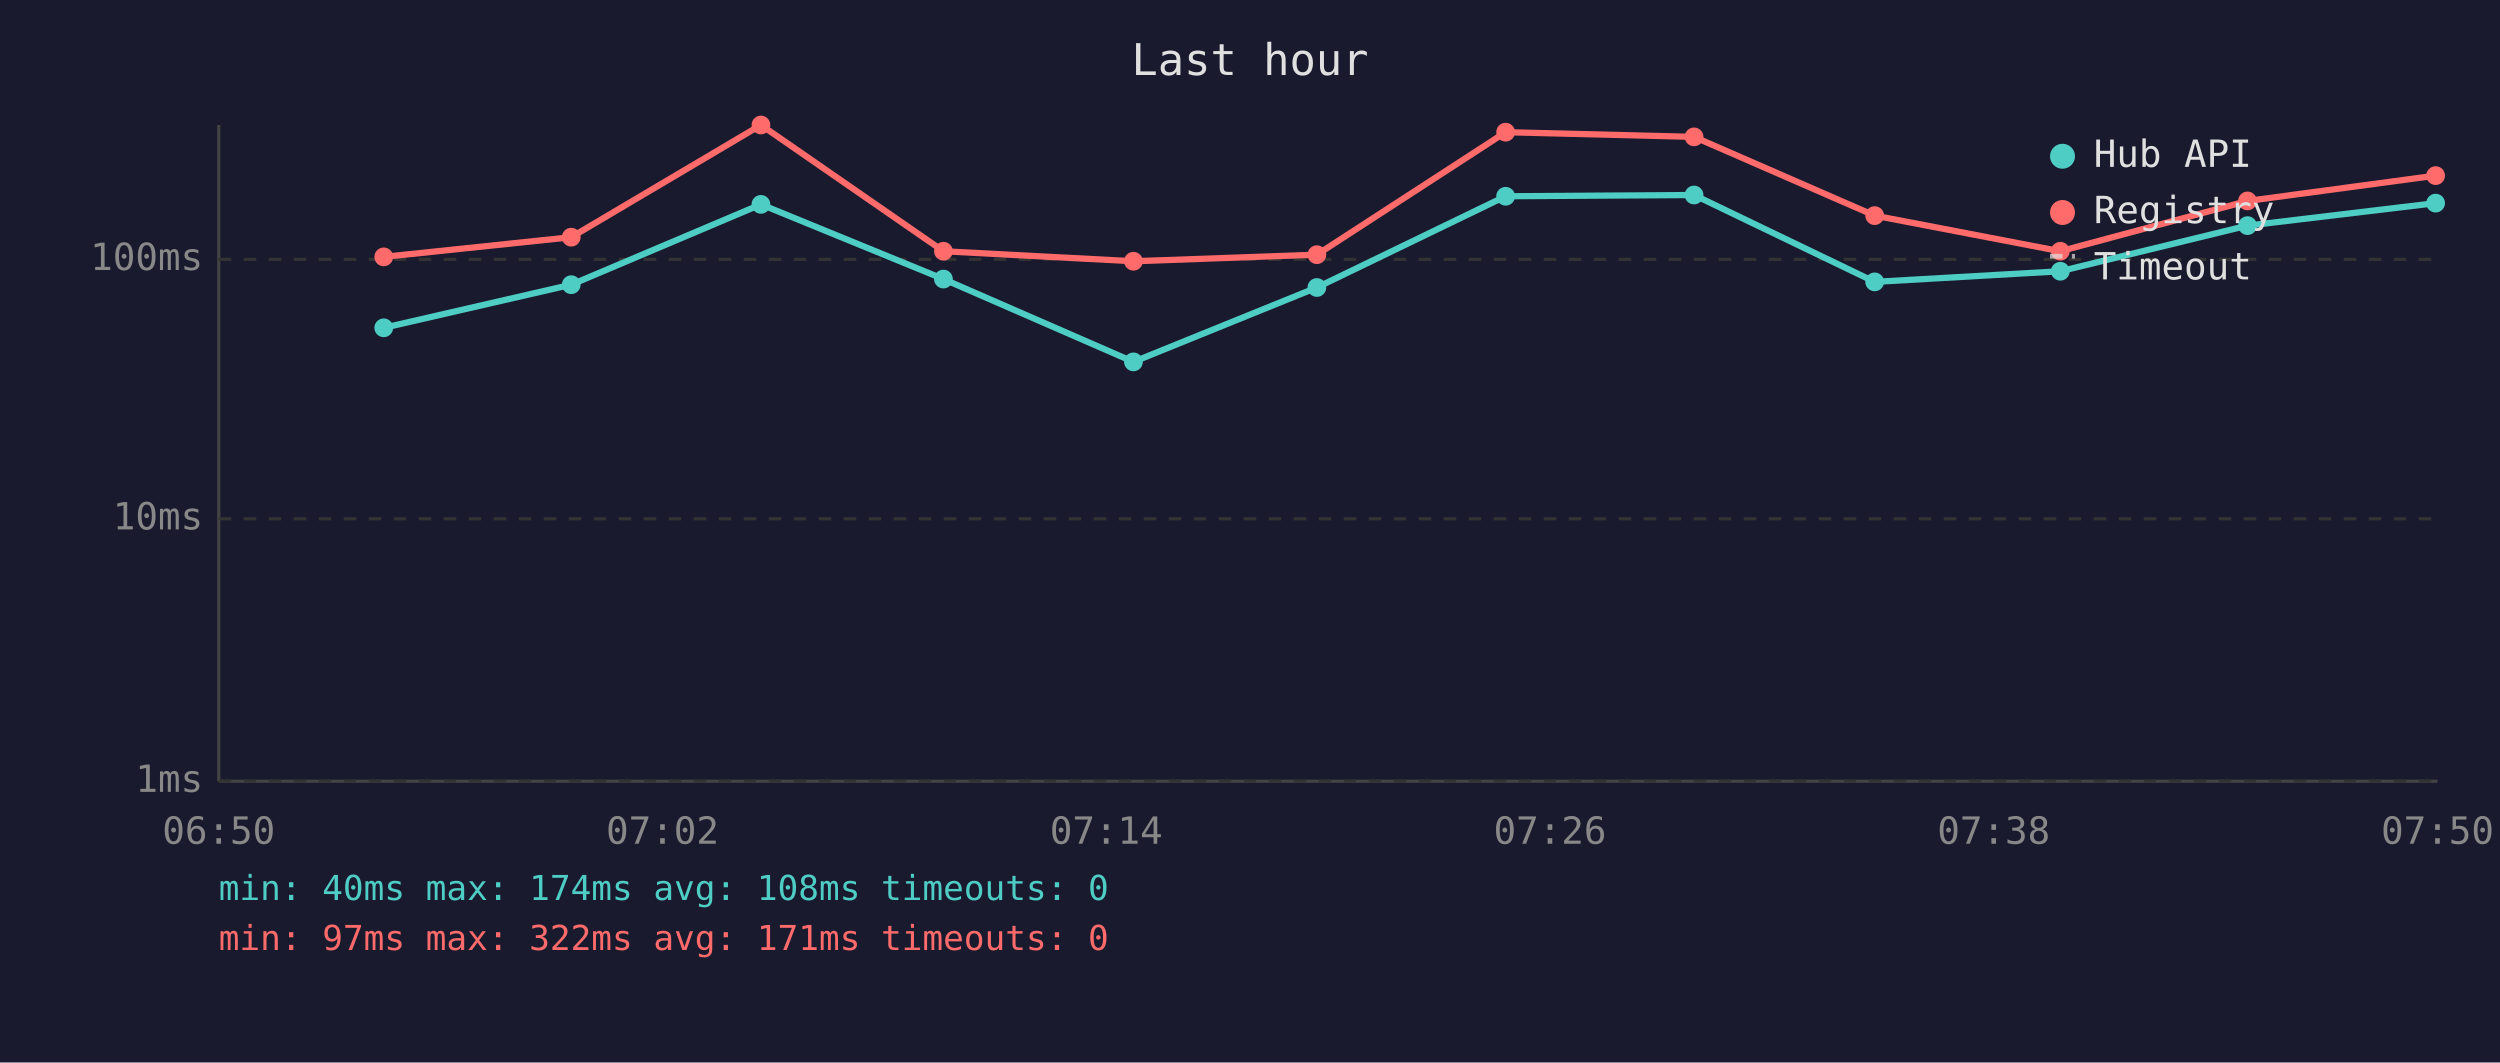
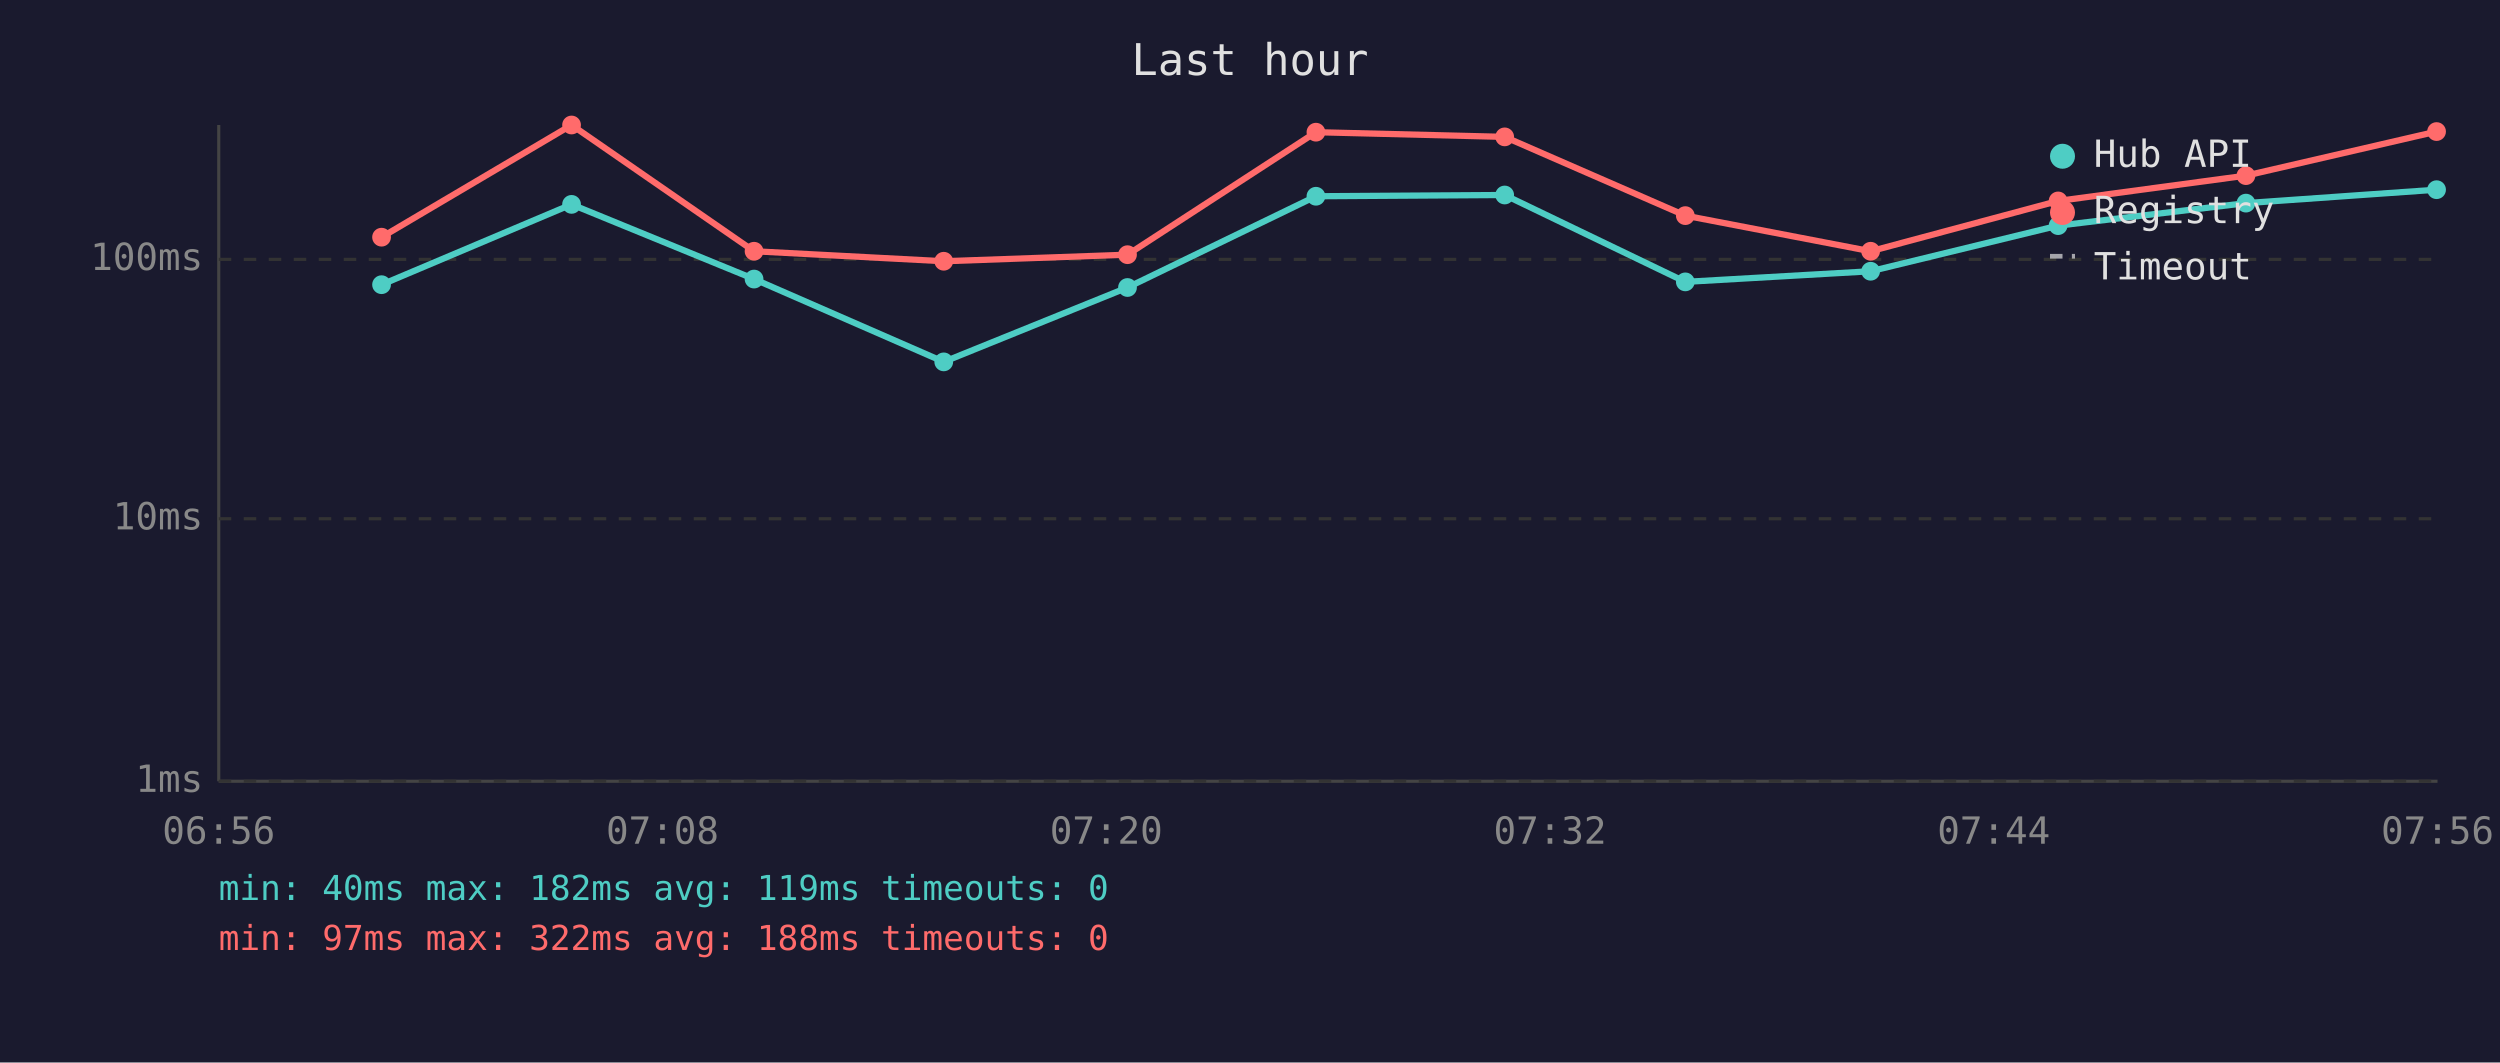
<svg xmlns="http://www.w3.org/2000/svg" viewBox="0 0 800 340" font-family="monospace" font-size="12">
  <rect width="800" height="340" fill="#1a1a2e" />
  <text x="400" y="24" fill="#e0e0e0" font-size="14" text-anchor="middle">Last hour</text>
  <line x1="70" y1="40" x2="70" y2="250" stroke="#444" stroke-width="1" />
  <line x1="70" y1="250" x2="780" y2="250" stroke="#444" stroke-width="1" />
  <line x1="70" y1="250" x2="780" y2="250" stroke="#333" stroke-width="1" stroke-dasharray="4" />
  <text x="65" y="250" fill="#888" text-anchor="end" dominant-baseline="middle">1ms</text>
  <line x1="70" y1="166" x2="780" y2="166" stroke="#333" stroke-width="1" stroke-dasharray="4" />
  <text x="65" y="166" fill="#888" text-anchor="end" dominant-baseline="middle">10ms</text>
  <line x1="70" y1="83" x2="780" y2="83" stroke="#333" stroke-width="1" stroke-dasharray="4" />
  <text x="65" y="83" fill="#888" text-anchor="end" dominant-baseline="middle">100ms</text>
-   <text x="70" y="270" fill="#888" text-anchor="middle">06:50</text>
-   <text x="212" y="270" fill="#888" text-anchor="middle">07:02</text>
-   <text x="354" y="270" fill="#888" text-anchor="middle">07:14</text>
-   <text x="496" y="270" fill="#888" text-anchor="middle">07:26</text>
-   <text x="638" y="270" fill="#888" text-anchor="middle">07:38</text>
-   <text x="780" y="270" fill="#888" text-anchor="middle">07:50</text>
-   <polyline points="122.8,104.9 182.8,91.1 243.5,65.4 301.9,89.3 362.7,115.8 421.4,92.0 481.8,62.8 542.1,62.4 599.9,90.2 659.3,86.8 719.2,72.2 779.4,65.0" fill="none" stroke="#4ecdc4" stroke-width="2" opacity="1" />
-   <circle cx="122.8" cy="104.9" r="3" fill="#4ecdc4" />
-   <circle cx="182.8" cy="91.1" r="3" fill="#4ecdc4" />
-   <circle cx="243.5" cy="65.4" r="3" fill="#4ecdc4" />
-   <circle cx="301.9" cy="89.3" r="3" fill="#4ecdc4" />
-   <circle cx="362.7" cy="115.8" r="3" fill="#4ecdc4" />
-   <circle cx="421.4" cy="92.0" r="3" fill="#4ecdc4" />
-   <circle cx="481.8" cy="62.8" r="3" fill="#4ecdc4" />
-   <circle cx="542.1" cy="62.4" r="3" fill="#4ecdc4" />
-   <circle cx="599.9" cy="90.2" r="3" fill="#4ecdc4" />
-   <circle cx="659.3" cy="86.8" r="3" fill="#4ecdc4" />
-   <circle cx="719.2" cy="72.2" r="3" fill="#4ecdc4" />
-   <circle cx="779.4" cy="65.0" r="3" fill="#4ecdc4" />
-   <polyline points="122.8,82.2 182.8,75.9 243.5,40.0 301.9,80.4 362.7,83.6 421.4,81.5 481.8,42.3 542.1,43.8 599.9,69.0 659.3,80.4 719.2,64.3 779.4,56.2" fill="none" stroke="#ff6b6b" stroke-width="2" opacity="1" />
-   <circle cx="122.8" cy="82.2" r="3" fill="#ff6b6b" />
-   <circle cx="182.8" cy="75.9" r="3" fill="#ff6b6b" />
-   <circle cx="243.5" cy="40.0" r="3" fill="#ff6b6b" />
-   <circle cx="301.9" cy="80.4" r="3" fill="#ff6b6b" />
-   <circle cx="362.7" cy="83.6" r="3" fill="#ff6b6b" />
-   <circle cx="421.4" cy="81.5" r="3" fill="#ff6b6b" />
-   <circle cx="481.8" cy="42.3" r="3" fill="#ff6b6b" />
-   <circle cx="542.1" cy="43.8" r="3" fill="#ff6b6b" />
-   <circle cx="599.9" cy="69.0" r="3" fill="#ff6b6b" />
-   <circle cx="659.3" cy="80.4" r="3" fill="#ff6b6b" />
-   <circle cx="719.2" cy="64.3" r="3" fill="#ff6b6b" />
-   <circle cx="779.4" cy="56.2" r="3" fill="#ff6b6b" />
+   <text x="70" y="270" fill="#888" text-anchor="middle">06:56</text>
+   <text x="212" y="270" fill="#888" text-anchor="middle">07:08</text>
+   <text x="354" y="270" fill="#888" text-anchor="middle">07:20</text>
+   <text x="496" y="270" fill="#888" text-anchor="middle">07:32</text>
+   <text x="638" y="270" fill="#888" text-anchor="middle">07:44</text>
+   <text x="780" y="270" fill="#888" text-anchor="middle">07:56</text>
+   <polyline points="122.1,91.1 182.9,65.4 241.3,89.3 302.0,115.8 360.8,92.0 421.1,62.8 481.5,62.4 539.3,90.2 598.6,86.8 658.6,72.2 718.7,65.0 779.7,60.7" fill="none" stroke="#4ecdc4" stroke-width="2" opacity="1" />
+   <circle cx="122.1" cy="91.1" r="3" fill="#4ecdc4" />
+   <circle cx="182.9" cy="65.4" r="3" fill="#4ecdc4" />
+   <circle cx="241.3" cy="89.3" r="3" fill="#4ecdc4" />
+   <circle cx="302.0" cy="115.8" r="3" fill="#4ecdc4" />
+   <circle cx="360.8" cy="92.0" r="3" fill="#4ecdc4" />
+   <circle cx="421.1" cy="62.8" r="3" fill="#4ecdc4" />
+   <circle cx="481.5" cy="62.4" r="3" fill="#4ecdc4" />
+   <circle cx="539.3" cy="90.2" r="3" fill="#4ecdc4" />
+   <circle cx="598.6" cy="86.8" r="3" fill="#4ecdc4" />
+   <circle cx="658.6" cy="72.2" r="3" fill="#4ecdc4" />
+   <circle cx="718.7" cy="65.0" r="3" fill="#4ecdc4" />
+   <circle cx="779.7" cy="60.7" r="3" fill="#4ecdc4" />
+   <polyline points="122.1,75.9 182.9,40.0 241.3,80.4 302.0,83.6 360.8,81.5 421.1,42.3 481.5,43.8 539.3,69.0 598.6,80.4 658.6,64.3 718.7,56.2 779.7,42.1" fill="none" stroke="#ff6b6b" stroke-width="2" opacity="1" />
+   <circle cx="122.1" cy="75.9" r="3" fill="#ff6b6b" />
+   <circle cx="182.9" cy="40.0" r="3" fill="#ff6b6b" />
+   <circle cx="241.3" cy="80.4" r="3" fill="#ff6b6b" />
+   <circle cx="302.0" cy="83.6" r="3" fill="#ff6b6b" />
+   <circle cx="360.8" cy="81.5" r="3" fill="#ff6b6b" />
+   <circle cx="421.1" cy="42.3" r="3" fill="#ff6b6b" />
+   <circle cx="481.5" cy="43.8" r="3" fill="#ff6b6b" />
+   <circle cx="539.3" cy="69.0" r="3" fill="#ff6b6b" />
+   <circle cx="598.6" cy="80.4" r="3" fill="#ff6b6b" />
+   <circle cx="658.6" cy="64.3" r="3" fill="#ff6b6b" />
+   <circle cx="718.7" cy="56.2" r="3" fill="#ff6b6b" />
+   <circle cx="779.7" cy="42.1" r="3" fill="#ff6b6b" />
  <circle cx="660" cy="50" r="4" fill="#4ecdc4" />
  <text x="670" y="50" fill="#e0e0e0" dominant-baseline="middle">Hub API</text>
  <circle cx="660" cy="68" r="4" fill="#ff6b6b" />
  <text x="670" y="68" fill="#e0e0e0" dominant-baseline="middle">Registry</text>
  <line x1="656" y1="82" x2="664" y2="82" stroke="#e0e0e0" stroke-width="1.5" stroke-dasharray="4,3" opacity="0.7" />
  <text x="670" y="86" fill="#e0e0e0" dominant-baseline="middle">Timeout</text>
-   <text x="70" y="288" fill="#4ecdc4" font-size="11">min: 40ms  max: 174ms  avg: 108ms  timeouts: 0</text>
-   <text x="70" y="304" fill="#ff6b6b" font-size="11">min: 97ms  max: 322ms  avg: 171ms  timeouts: 0</text>
+   <text x="70" y="288" fill="#4ecdc4" font-size="11">min: 40ms  max: 182ms  avg: 119ms  timeouts: 0</text>
+   <text x="70" y="304" fill="#ff6b6b" font-size="11">min: 97ms  max: 322ms  avg: 188ms  timeouts: 0</text>
</svg>
